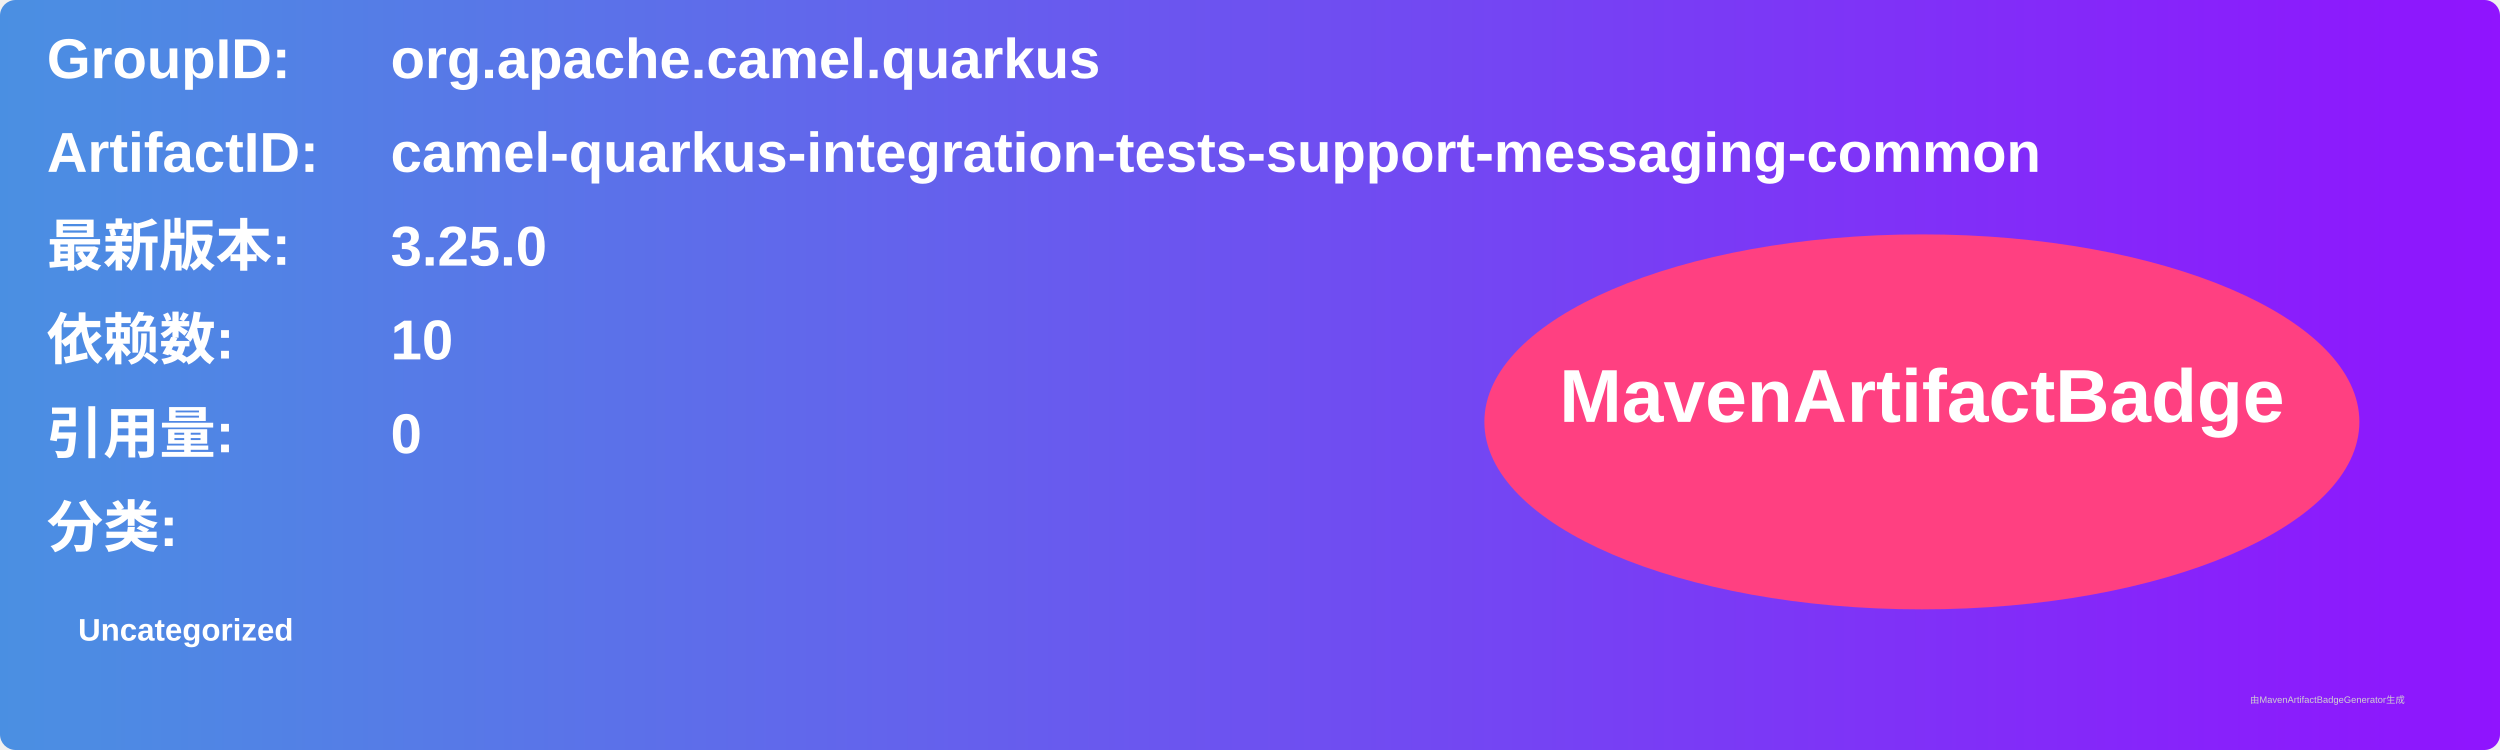
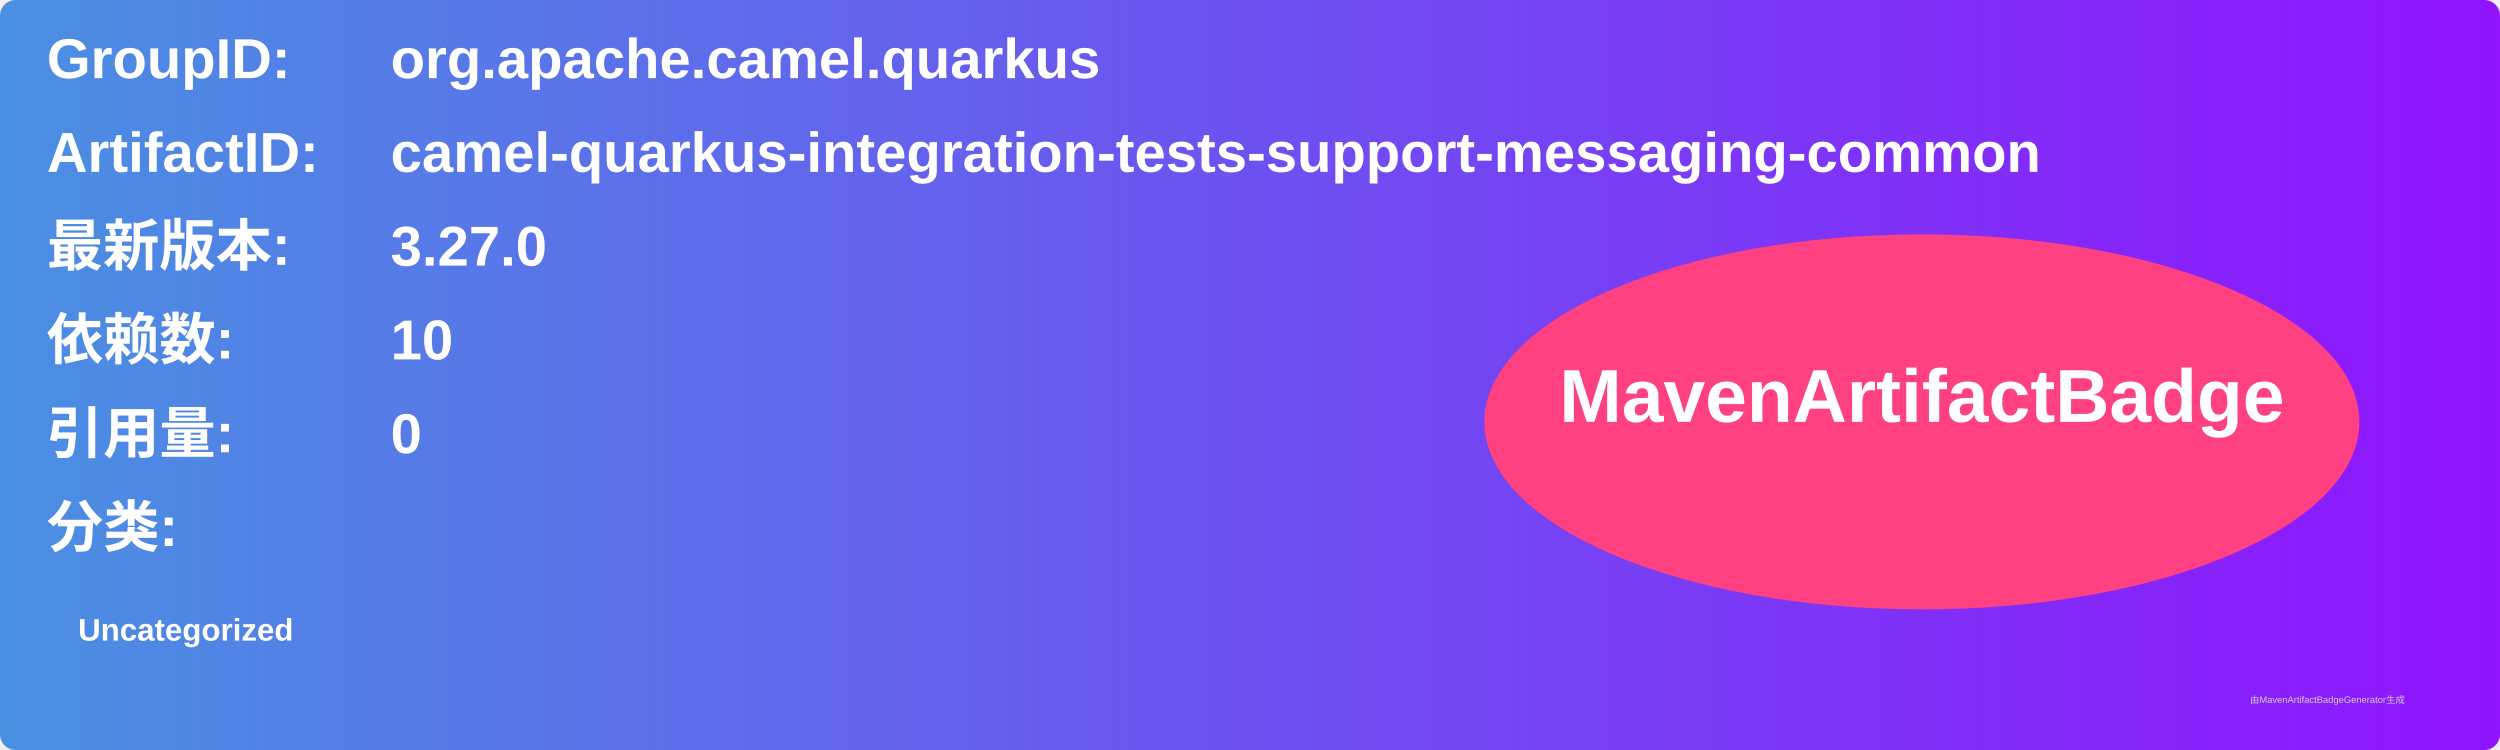
<svg xmlns="http://www.w3.org/2000/svg" width="800" height="240" viewBox="0 0 800 240">
  <linearGradient id="grad" x1="0%" y1="0%" x2="100%" y2="0%">
    <stop offset="0%" stop-color="#4a90e2" />
    <stop offset="100%" stop-color="#9013fe" />
  </linearGradient>
  <rect width="100%" height="100%" rx="5" ry="5" fill="url(#grad)" />
  <g transform="translate(15, 15)">
    <text x="0" y="10" font-family="Arial" font-size="18" fill="white" font-weight="bold" width="260">GroupID:</text>
    <text x="110" y="10" font-family="Arial" font-size="18" fill="white" font-weight="bold" width="460">org.apache.camel.quarkus</text>
    <text x="0" y="40" font-family="Arial" font-size="18" fill="white" font-weight="bold" width="260">ArtifactID:</text>
    <text x="110" y="40" font-family="Arial" font-size="18" fill="white" font-weight="bold" width="460">camel-quarkus-integration-tests-support-messaging-common</text>
    <text x="0" y="70" font-family="Arial" font-size="18" fill="white" font-weight="bold">最新版本:</text>
    <text x="110" y="70" font-family="Arial" font-size="18" fill="white" font-weight="bold">
-       <tspan font-weight="bold">3.25.0</tspan>
+       <tspan font-weight="bold">3.27.0</tspan>
    </text>
    <text x="0" y="100" font-family="Arial" font-size="18" fill="white" font-weight="bold">依赖数: </text>
    <text x="110" y="100" font-family="Arial" font-size="18" fill="white">
      <tspan font-weight="bold">10</tspan>
    </text>
    <text x="0" y="130" font-family="Arial" font-size="18" fill="white" font-weight="bold">引用量: </text>
    <text x="110" y="130" font-family="Arial" font-size="18" fill="white">
      <tspan font-weight="bold">0</tspan>
    </text>
    <text x="0" y="160" font-family="Arial" font-size="18" fill="white" font-weight="bold">分类:</text>
    <text x="10" y="190" font-family="Arial" font-size="10" fill="white">
      <tspan font-weight="bold">Uncategorized</tspan>
    </text>
    <ellipse cx="600" cy="120" rx="140" ry="60" fill="#ff4081" />
    <text x="600" y="120" text-anchor="middle" font-family="Arial" font-size="24" fill="white" font-weight="bold">MavenArtifactBadge</text>
  </g>
  <text x="720" y="225" font-family="Arial" font-size="3" fill="#d0d0d0">由MavenArtifactBadgeGenerator生成</text>
</svg>
